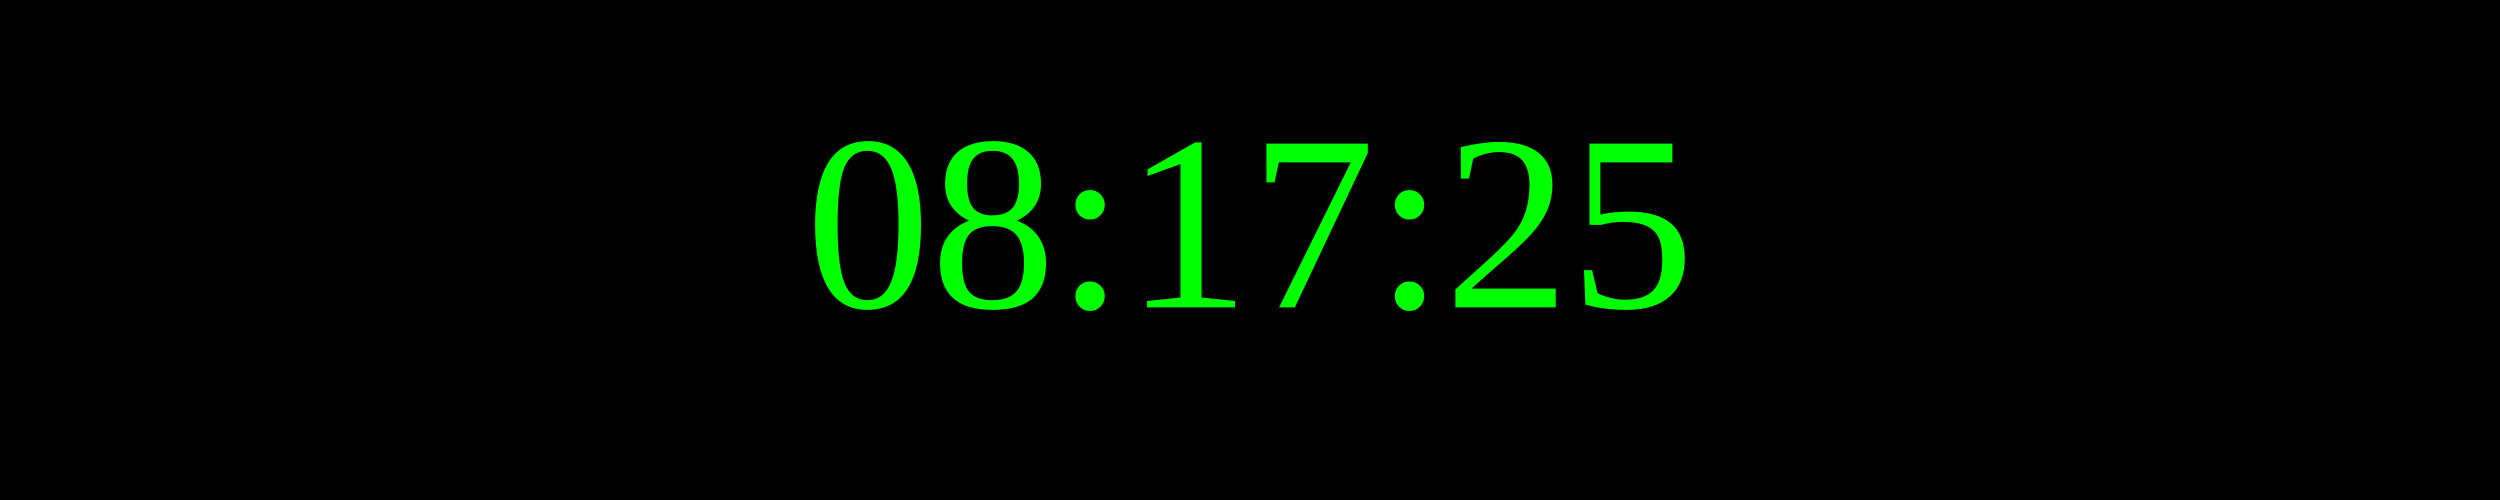
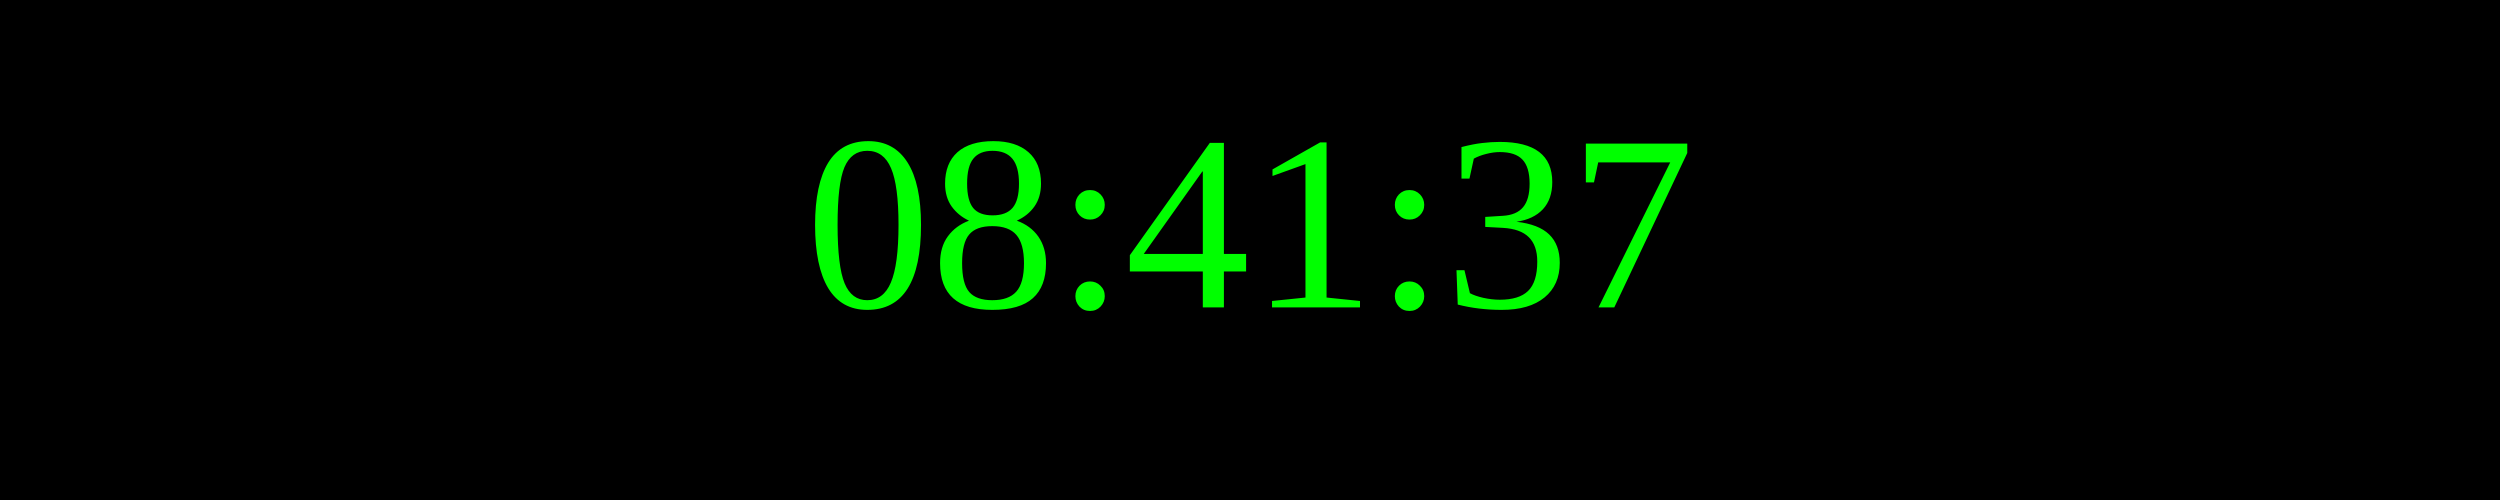
<svg xmlns="http://www.w3.org/2000/svg" width="250" height="50">
  <rect width="100%" height="100%" fill="black" />
  <text x="50%" y="50%" font-size="25" fill="lime" text-anchor="middle" dominant-baseline="middle">
- 08:17:25
+ 08:41:37
</text>
</svg>
